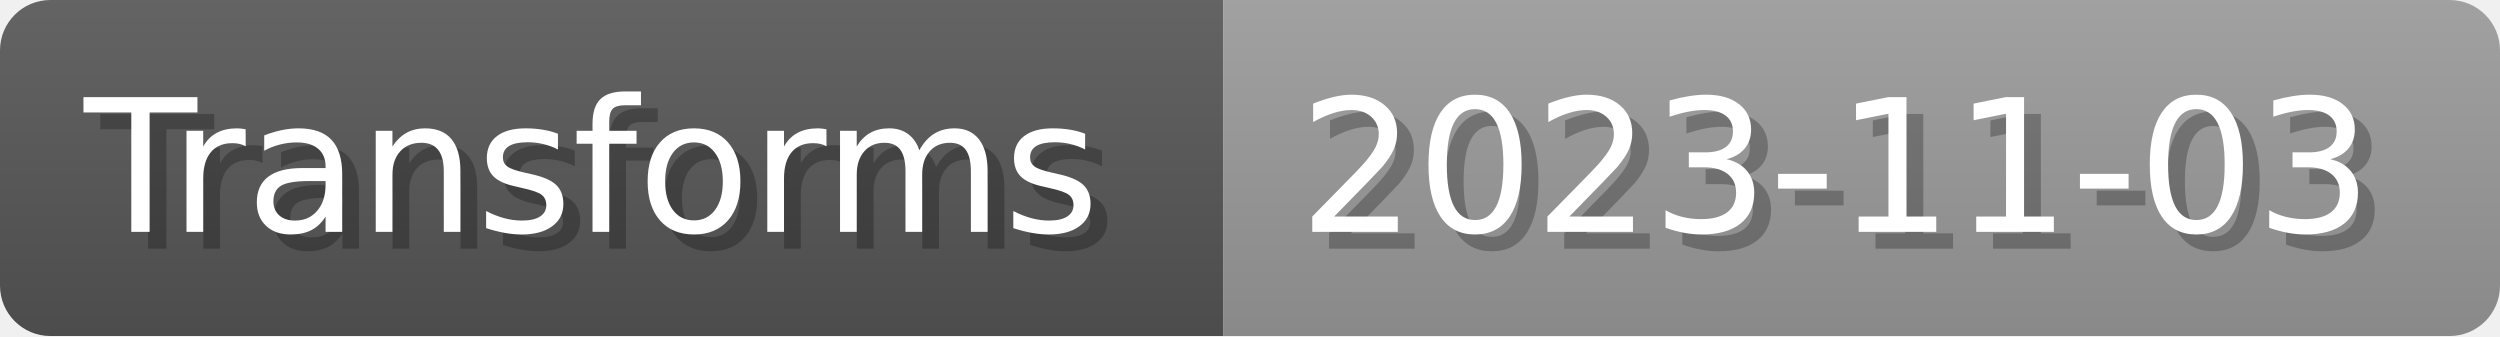
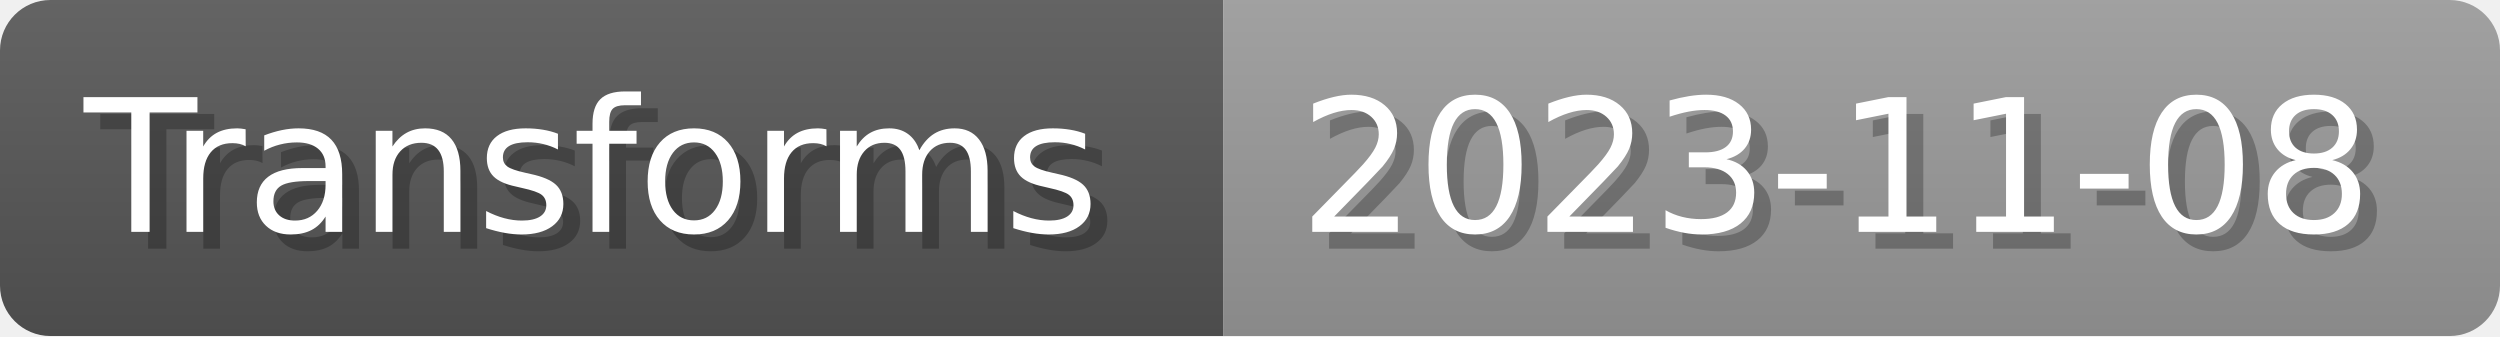
- <svg xmlns="http://www.w3.org/2000/svg" width="148.8" height="20" viewBox="0 0 1488 200" role="img" aria-label="Transforms: 2023-11-03">
+ <svg xmlns="http://www.w3.org/2000/svg" width="148.8" height="20" viewBox="0 0 1488 200" role="img" aria-label="Transforms: 2023-11-08">
  <linearGradient id="a" x2="0" y2="100%">
    <stop offset="0" stop-opacity=".1" stop-color="#EEE" />
    <stop offset="1" stop-opacity=".1" />
  </linearGradient>
  <mask id="m">
    <rect width="1488" height="200" rx="30" fill="#FFF" />
  </mask>
  <g mask="url(#m)">
    <rect width="728" height="200" fill="#555" />
    <rect width="760" height="200" fill="#999" x="728" />
    <rect width="1488" height="200" fill="url(#a)" />
  </g>
  <g aria-hidden="true" fill="#fff" text-anchor="start" font-family="Verdana,DejaVu Sans,sans-serif" font-size="110">
    <text x="60" y="148" textLength="628" fill="#000" opacity="0.25">Transforms</text>
    <text x="50" y="138" textLength="628">Transforms</text>
-     <text x="783" y="148" textLength="660" fill="#000" opacity="0.25">2023-11-03</text>
-     <text x="773" y="138" textLength="660">2023-11-03</text>
+     <text x="783" y="148" textLength="660" fill="#000" opacity="0.25">2023-11-08</text>
+     <text x="773" y="138" textLength="660">2023-11-08</text>
  </g>
</svg>
